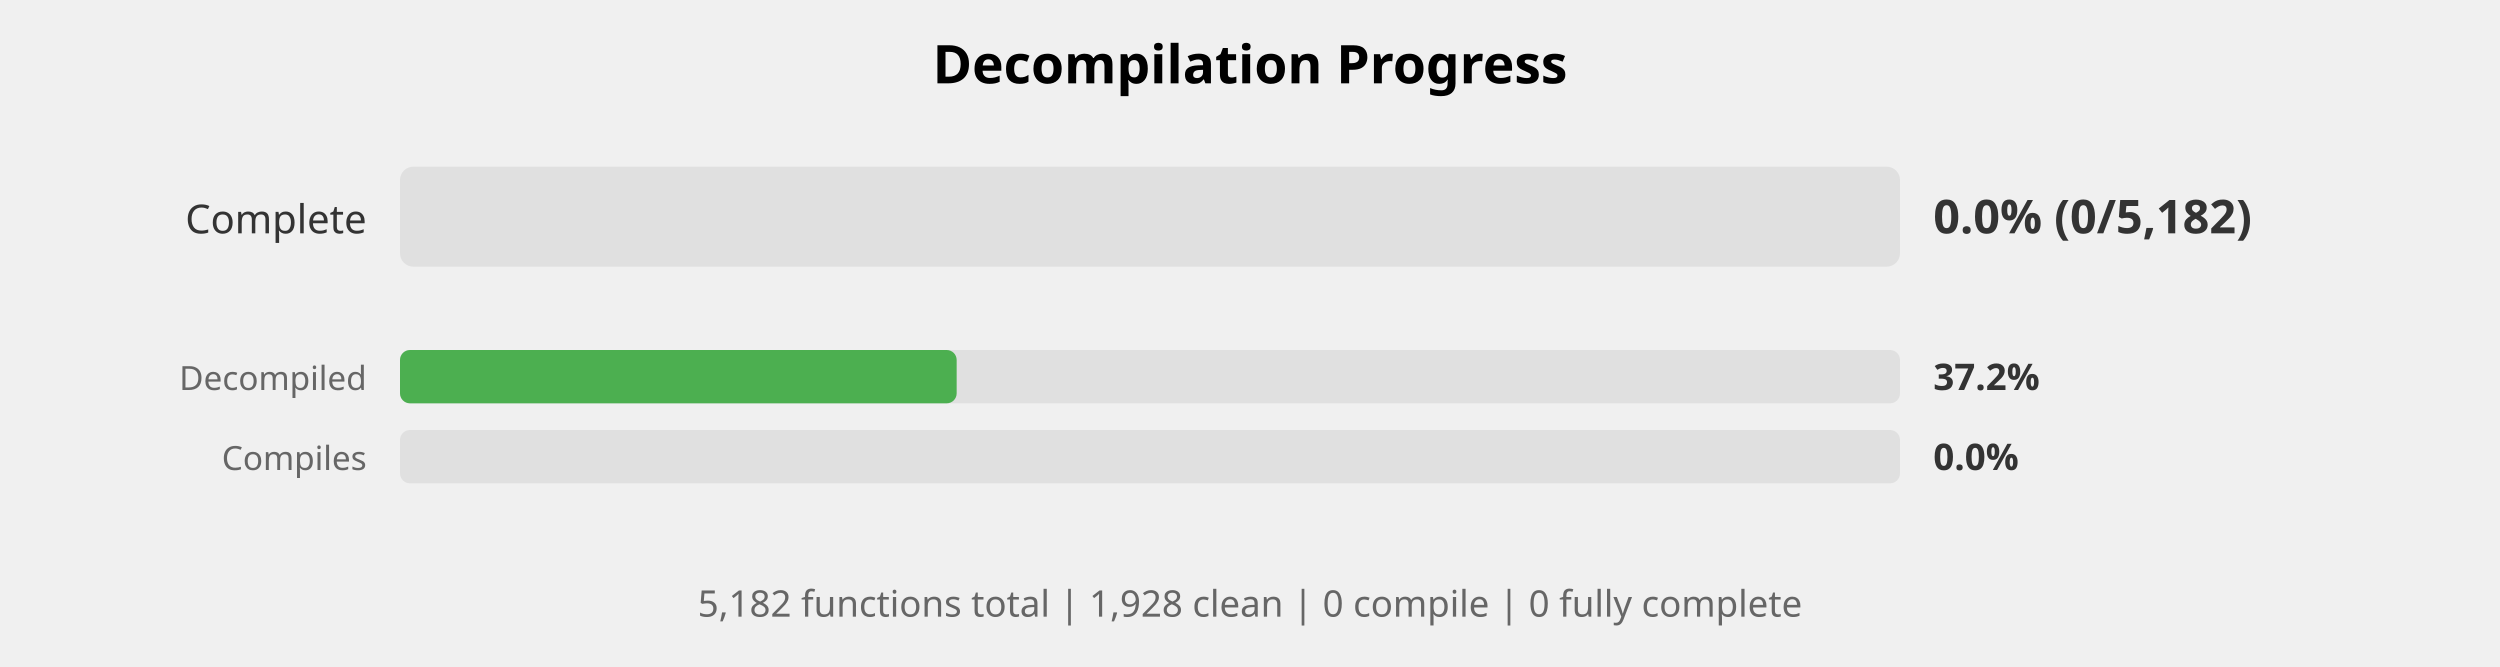
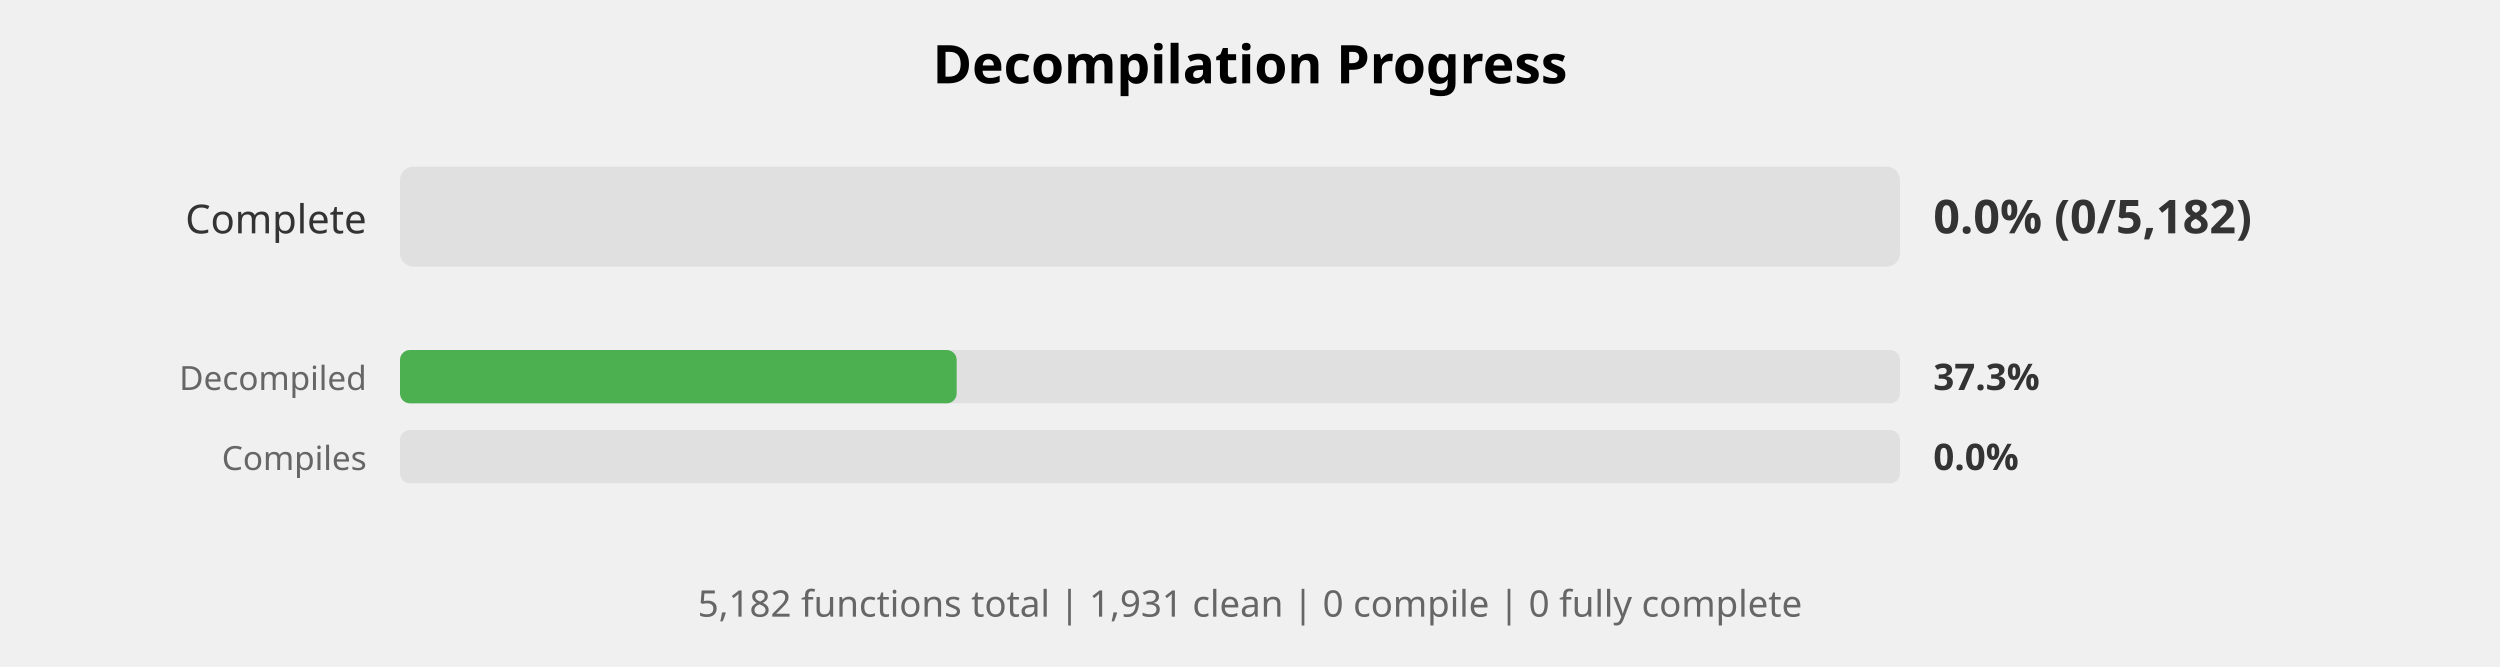
<svg xmlns="http://www.w3.org/2000/svg" width="750" height="200" viewBox="0 0 750 200">
  <style>
    .title { font: bold 16px sans-serif; }
    .label { font: 12px sans-serif; fill: #333; }
    .small-label { font: 10px sans-serif; fill: #666; }
    .percent { font: bold 14px sans-serif; fill: #333; }
    .small-percent { font: bold 11px sans-serif; fill: #333; }
    .summary { font: 11px sans-serif; fill: #666; }
  </style>
  <rect width="100%%" height="100%%" fill="white" />
  <text x="375" y="25" class="title" text-anchor="middle">Decompilation Progress</text>
  <text x="110" y="70" class="label" text-anchor="end">Complete</text>
  <rect x="120" y="50" width="450" height="30" fill="#E0E0E0" rx="4" />
  <text x="580" y="70" class="percent">0.0% (0/5,182)</text>
  <text x="110" y="117" class="small-label" text-anchor="end">Decompiled</text>
  <rect x="120" y="105" width="450" height="16" fill="#E0E0E0" rx="3" />
  <rect x="120" y="105" width="167" height="16" fill="#4CAF50" rx="3" />
-   <text x="580" y="117" class="small-percent">37.2%</text>
+   <text x="580" y="117" class="small-percent">37.3%</text>
  <text x="110" y="141" class="small-label" text-anchor="end">Compiles</text>
  <rect x="120" y="129" width="450" height="16" fill="#E0E0E0" rx="3" />
  <text x="580" y="141" class="small-percent">0.0%</text>
  <text x="375" y="185" class="summary" text-anchor="middle">
-     5,182 functions total | 1,928 clean | 0 compile | 0 fully complete
+     5,182 functions total | 1,931 clean | 0 compile | 0 fully complete
  </text>
</svg>
